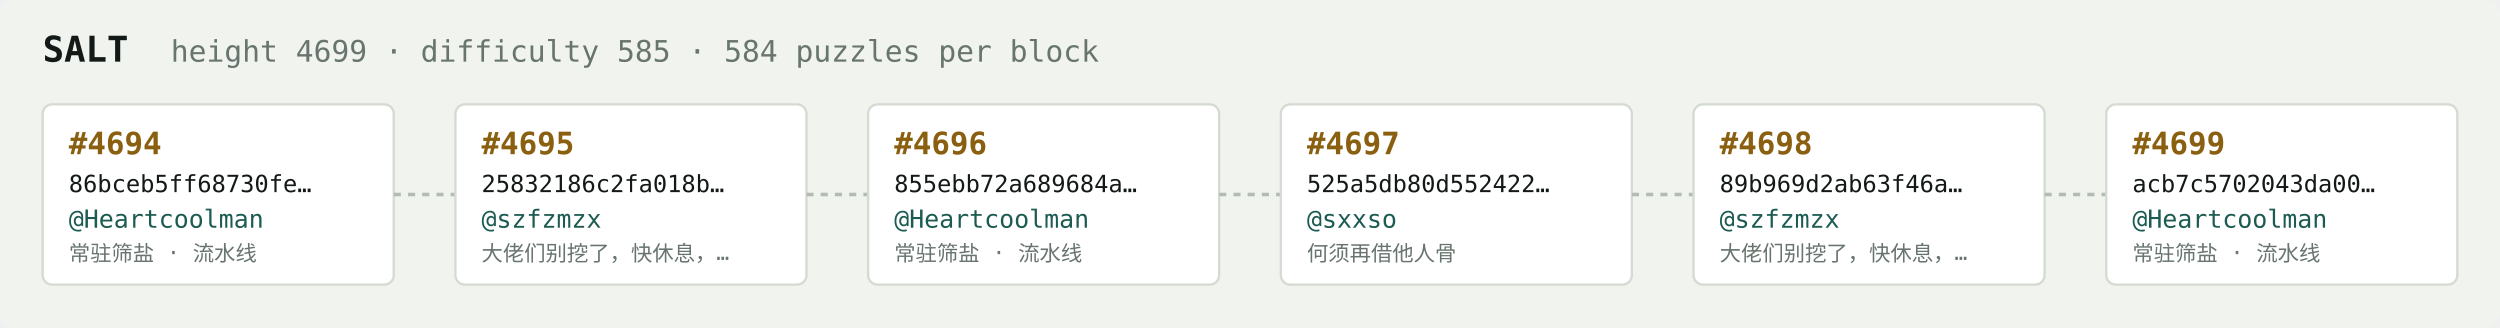
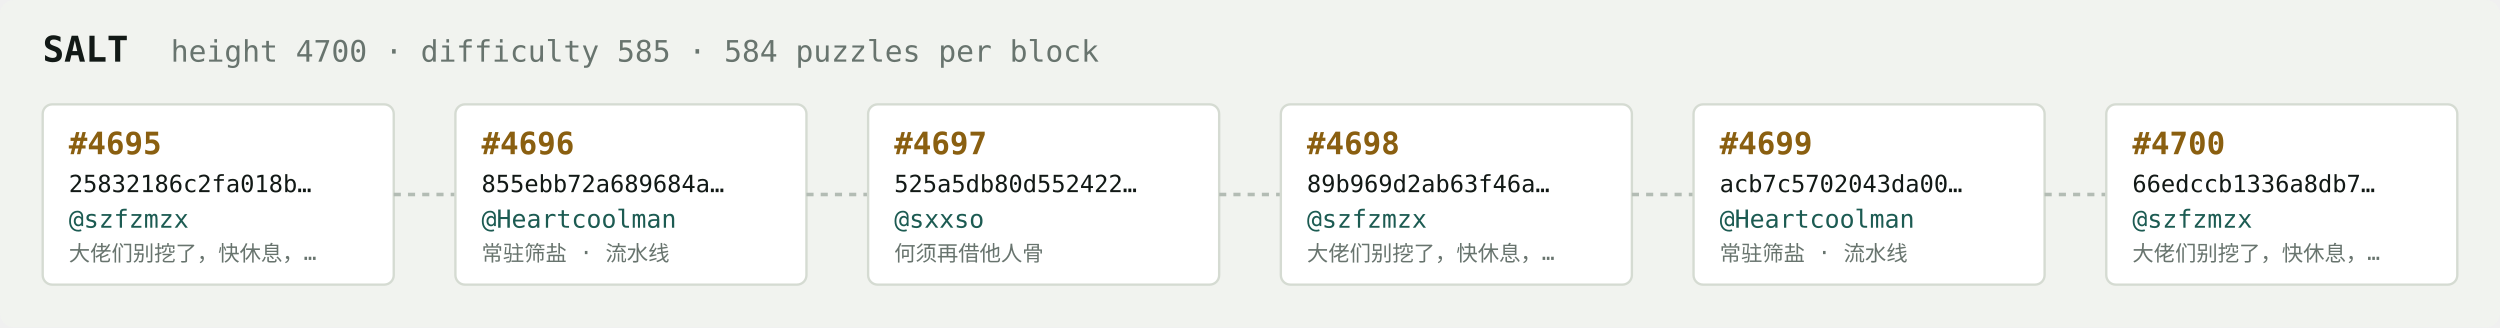
<svg xmlns="http://www.w3.org/2000/svg" width="1054" height="138" viewBox="0 0 1054 138" font-family="ui-monospace,SFMono-Regular,Menlo,monospace">
  <rect fill="#f1f3ef" width="1054" height="138" rx="6" />
  <text x="18" y="26" fill="#121916" font-size="15" font-weight="700">SALT</text>
-   <text x="72" y="26" fill="#68746e" font-size="12.5">height 4699 · difficulty 585 · 584 puzzles per block</text>
+   <text x="72" y="26" fill="#68746e" font-size="12.5">height 4700 · difficulty 585 · 584 puzzles per block</text>
  <rect x="18" y="44" width="148" height="76" rx="4" fill="#ffffff" stroke="#d5dbd2" stroke-width="1" />
-   <text x="29" y="65" fill="#8a5f10" font-size="13" font-weight="700">#4694</text>
-   <text x="29" y="81" fill="#121916" font-size="10">86bceb5ff68730fe…</text>
-   <text x="29" y="96" fill="#1c5b52" font-size="10.5">@Heartcoolman</text>
-   <text x="29" y="110" fill="#68746e" font-size="9">常驻筛盐 · 流水线</text>
+   <text x="29" y="65" fill="#8a5f10" font-size="13" font-weight="700">#4695</text>
+   <text x="29" y="81" fill="#121916" font-size="10">25832186c2fa018b…</text>
+   <text x="29" y="96" fill="#1c5b52" font-size="10.5">@szfzmzx</text>
+   <text x="29" y="110" fill="#68746e" font-size="9">大佬们别挖了，快休息，…</text>
  <line x1="166" y1="82.0" x2="192" y2="82.0" stroke="#b3bcb4" stroke-width="1.5" stroke-dasharray="3 3" />
  <rect x="192" y="44" width="148" height="76" rx="4" fill="#ffffff" stroke="#d5dbd2" stroke-width="1" />
-   <text x="203" y="65" fill="#8a5f10" font-size="13" font-weight="700">#4695</text>
-   <text x="203" y="81" fill="#121916" font-size="10">25832186c2fa018b…</text>
-   <text x="203" y="96" fill="#1c5b52" font-size="10.5">@szfzmzx</text>
-   <text x="203" y="110" fill="#68746e" font-size="9">大佬们别挖了，快休息，…</text>
+   <text x="203" y="65" fill="#8a5f10" font-size="13" font-weight="700">#4696</text>
+   <text x="203" y="81" fill="#121916" font-size="10">855ebb72a689684a…</text>
+   <text x="203" y="96" fill="#1c5b52" font-size="10.5">@Heartcoolman</text>
+   <text x="203" y="110" fill="#68746e" font-size="9">常驻筛盐 · 流水线</text>
  <line x1="340" y1="82.0" x2="366" y2="82.0" stroke="#b3bcb4" stroke-width="1.5" stroke-dasharray="3 3" />
  <rect x="366" y="44" width="148" height="76" rx="4" fill="#ffffff" stroke="#d5dbd2" stroke-width="1" />
-   <text x="377" y="65" fill="#8a5f10" font-size="13" font-weight="700">#4696</text>
-   <text x="377" y="81" fill="#121916" font-size="10">855ebb72a689684a…</text>
-   <text x="377" y="96" fill="#1c5b52" font-size="10.5">@Heartcoolman</text>
-   <text x="377" y="110" fill="#68746e" font-size="9">常驻筛盐 · 流水线</text>
+   <text x="377" y="65" fill="#8a5f10" font-size="13" font-weight="700">#4697</text>
+   <text x="377" y="81" fill="#121916" font-size="10">525a5db80d552422…</text>
+   <text x="377" y="96" fill="#1c5b52" font-size="10.5">@sxxso</text>
+   <text x="377" y="110" fill="#68746e" font-size="9">何须再借他人骨</text>
  <line x1="514" y1="82.0" x2="540" y2="82.0" stroke="#b3bcb4" stroke-width="1.5" stroke-dasharray="3 3" />
  <rect x="540" y="44" width="148" height="76" rx="4" fill="#ffffff" stroke="#d5dbd2" stroke-width="1" />
-   <text x="551" y="65" fill="#8a5f10" font-size="13" font-weight="700">#4697</text>
-   <text x="551" y="81" fill="#121916" font-size="10">525a5db80d552422…</text>
-   <text x="551" y="96" fill="#1c5b52" font-size="10.5">@sxxso</text>
-   <text x="551" y="110" fill="#68746e" font-size="9">何须再借他人骨</text>
+   <text x="551" y="65" fill="#8a5f10" font-size="13" font-weight="700">#4698</text>
+   <text x="551" y="81" fill="#121916" font-size="10">89b969d2ab63f46a…</text>
+   <text x="551" y="96" fill="#1c5b52" font-size="10.5">@szfzmzx</text>
+   <text x="551" y="110" fill="#68746e" font-size="9">大佬们别挖了，快休息，…</text>
  <line x1="688" y1="82.0" x2="714" y2="82.0" stroke="#b3bcb4" stroke-width="1.5" stroke-dasharray="3 3" />
  <rect x="714" y="44" width="148" height="76" rx="4" fill="#ffffff" stroke="#d5dbd2" stroke-width="1" />
-   <text x="725" y="65" fill="#8a5f10" font-size="13" font-weight="700">#4698</text>
-   <text x="725" y="81" fill="#121916" font-size="10">89b969d2ab63f46a…</text>
-   <text x="725" y="96" fill="#1c5b52" font-size="10.5">@szfzmzx</text>
-   <text x="725" y="110" fill="#68746e" font-size="9">大佬们别挖了，快休息，…</text>
+   <text x="725" y="65" fill="#8a5f10" font-size="13" font-weight="700">#4699</text>
+   <text x="725" y="81" fill="#121916" font-size="10">acb7c5702043da00…</text>
+   <text x="725" y="96" fill="#1c5b52" font-size="10.5">@Heartcoolman</text>
+   <text x="725" y="110" fill="#68746e" font-size="9">常驻筛盐 · 流水线</text>
  <line x1="862" y1="82.0" x2="888" y2="82.0" stroke="#b3bcb4" stroke-width="1.5" stroke-dasharray="3 3" />
  <rect x="888" y="44" width="148" height="76" rx="4" fill="#ffffff" stroke="#d5dbd2" stroke-width="1" />
-   <text x="899" y="65" fill="#8a5f10" font-size="13" font-weight="700">#4699</text>
-   <text x="899" y="81" fill="#121916" font-size="10">acb7c5702043da00…</text>
-   <text x="899" y="96" fill="#1c5b52" font-size="10.5">@Heartcoolman</text>
-   <text x="899" y="110" fill="#68746e" font-size="9">常驻筛盐 · 流水线</text>
+   <text x="899" y="65" fill="#8a5f10" font-size="13" font-weight="700">#4700</text>
+   <text x="899" y="81" fill="#121916" font-size="10">66edccb1336a8db7…</text>
+   <text x="899" y="96" fill="#1c5b52" font-size="10.5">@szfzmzx</text>
+   <text x="899" y="110" fill="#68746e" font-size="9">大佬们别挖了，快休息，…</text>
</svg>
